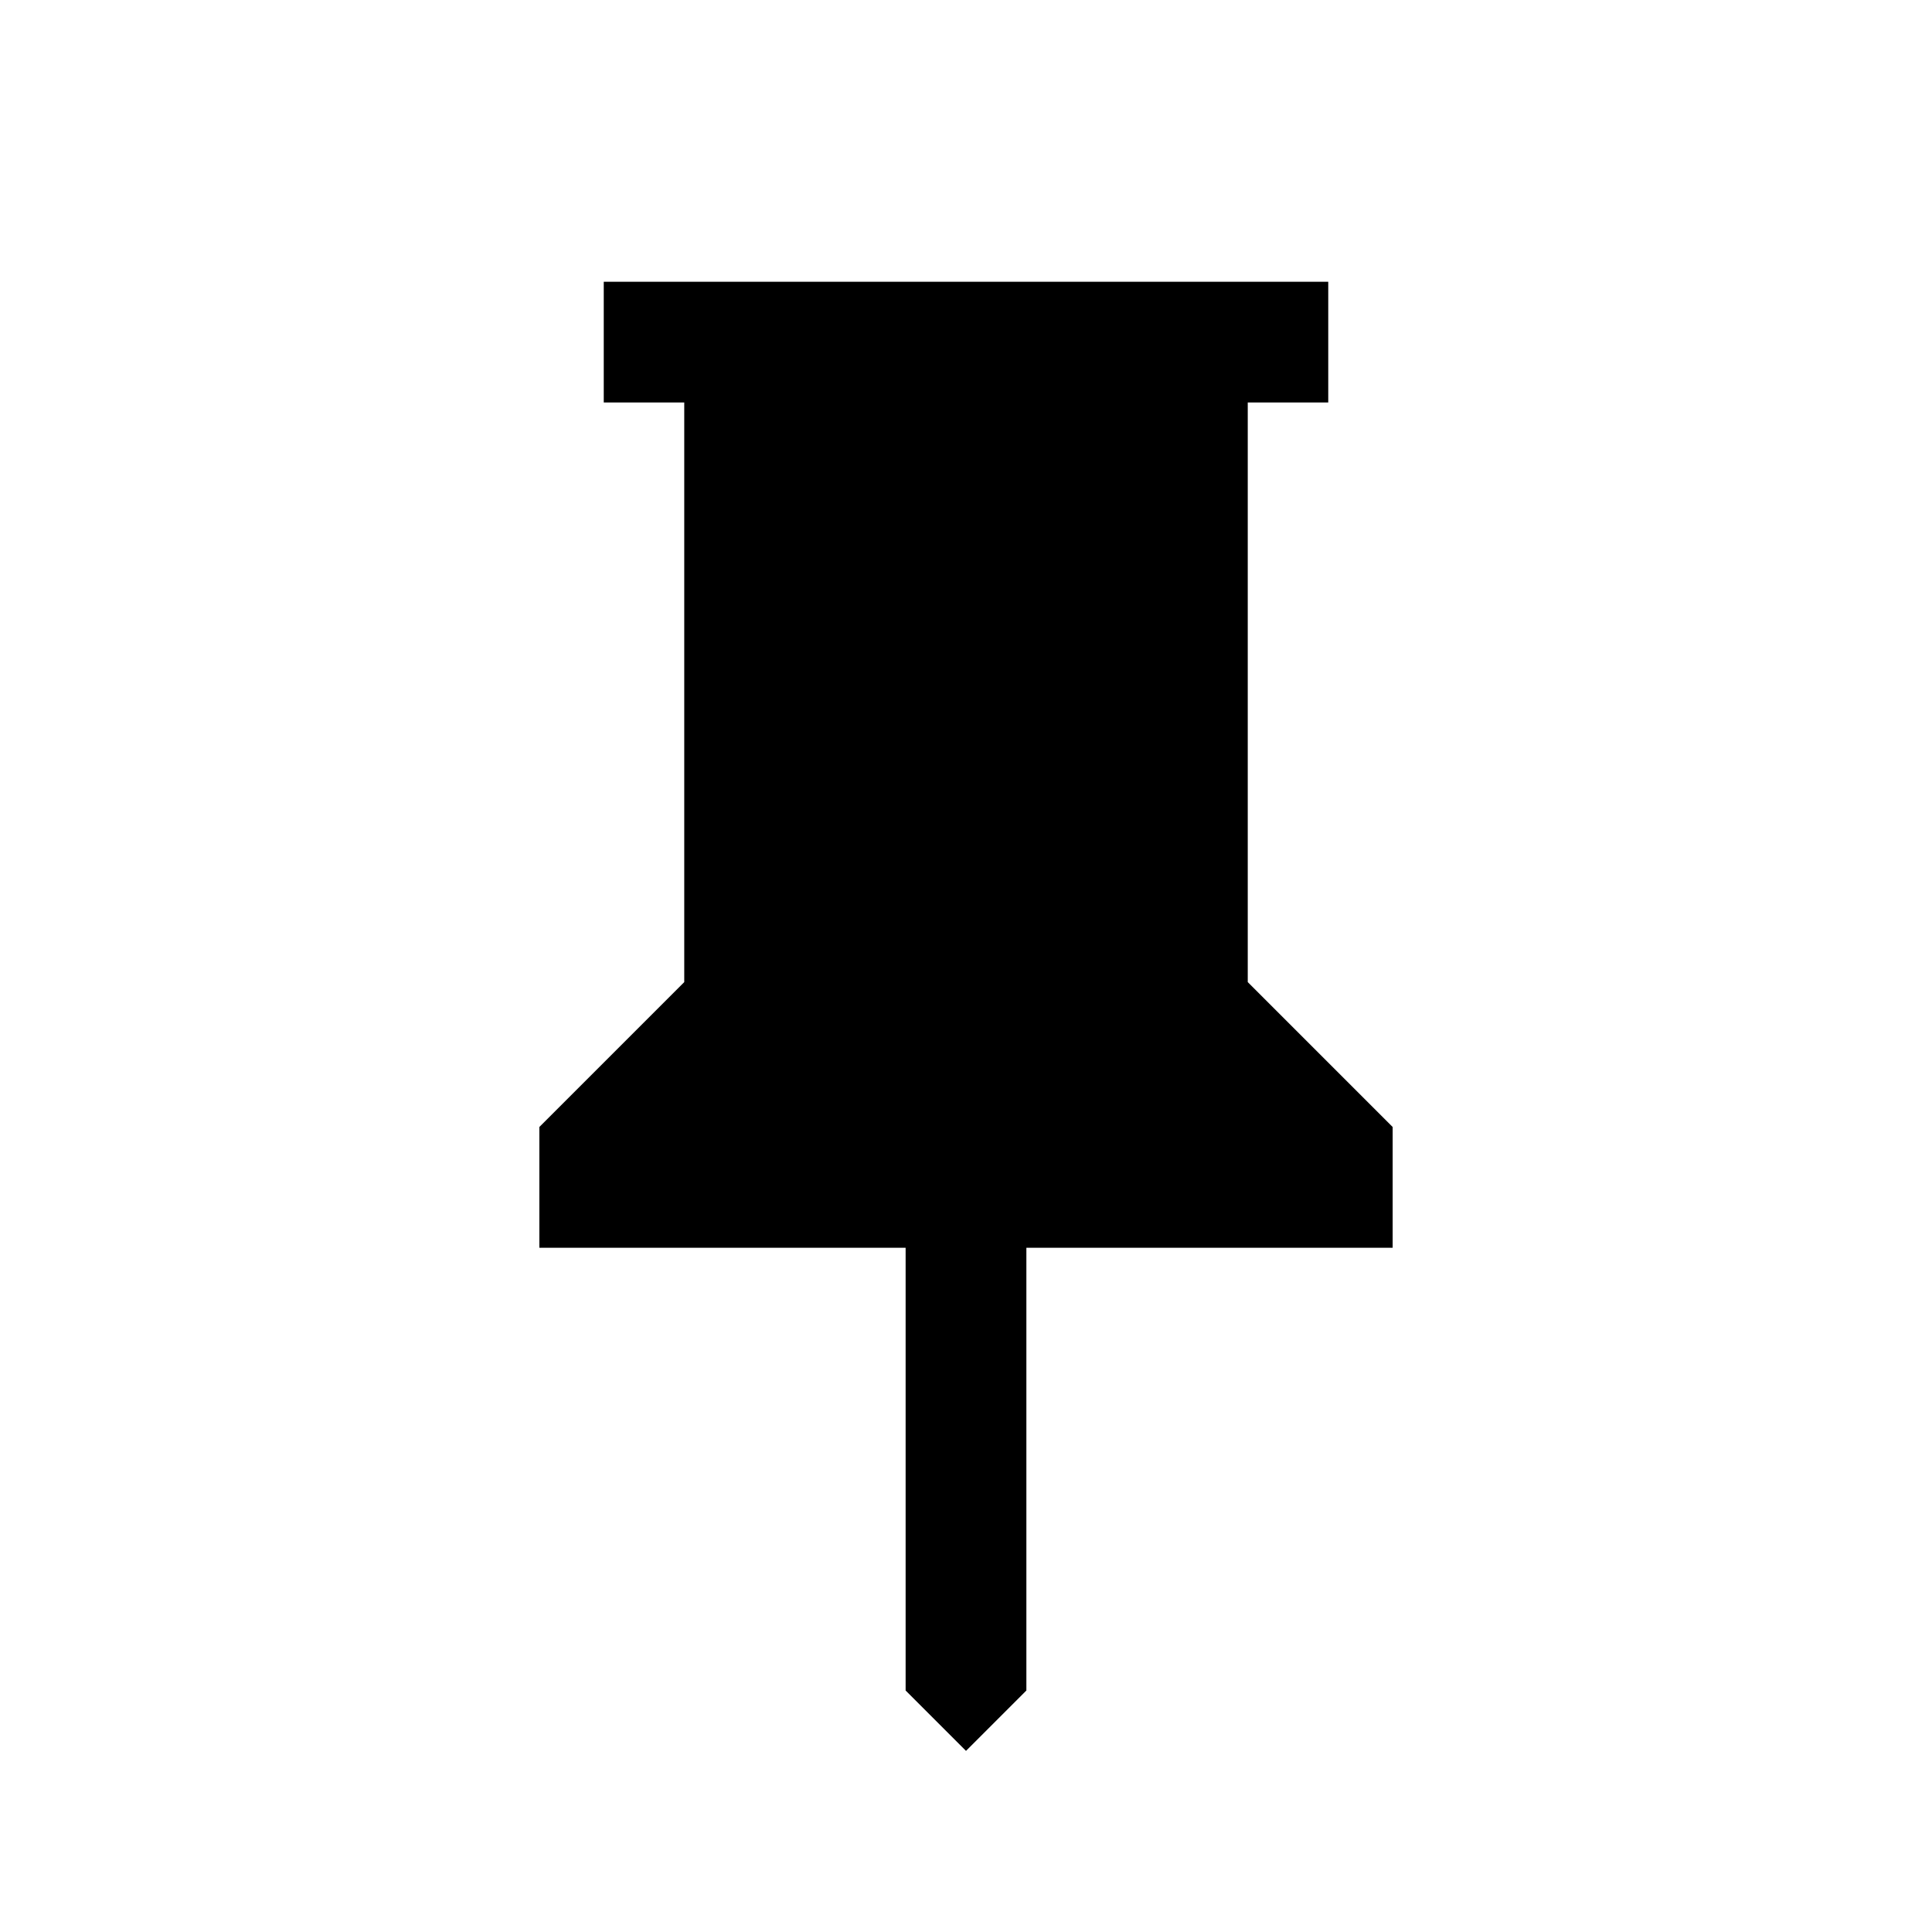
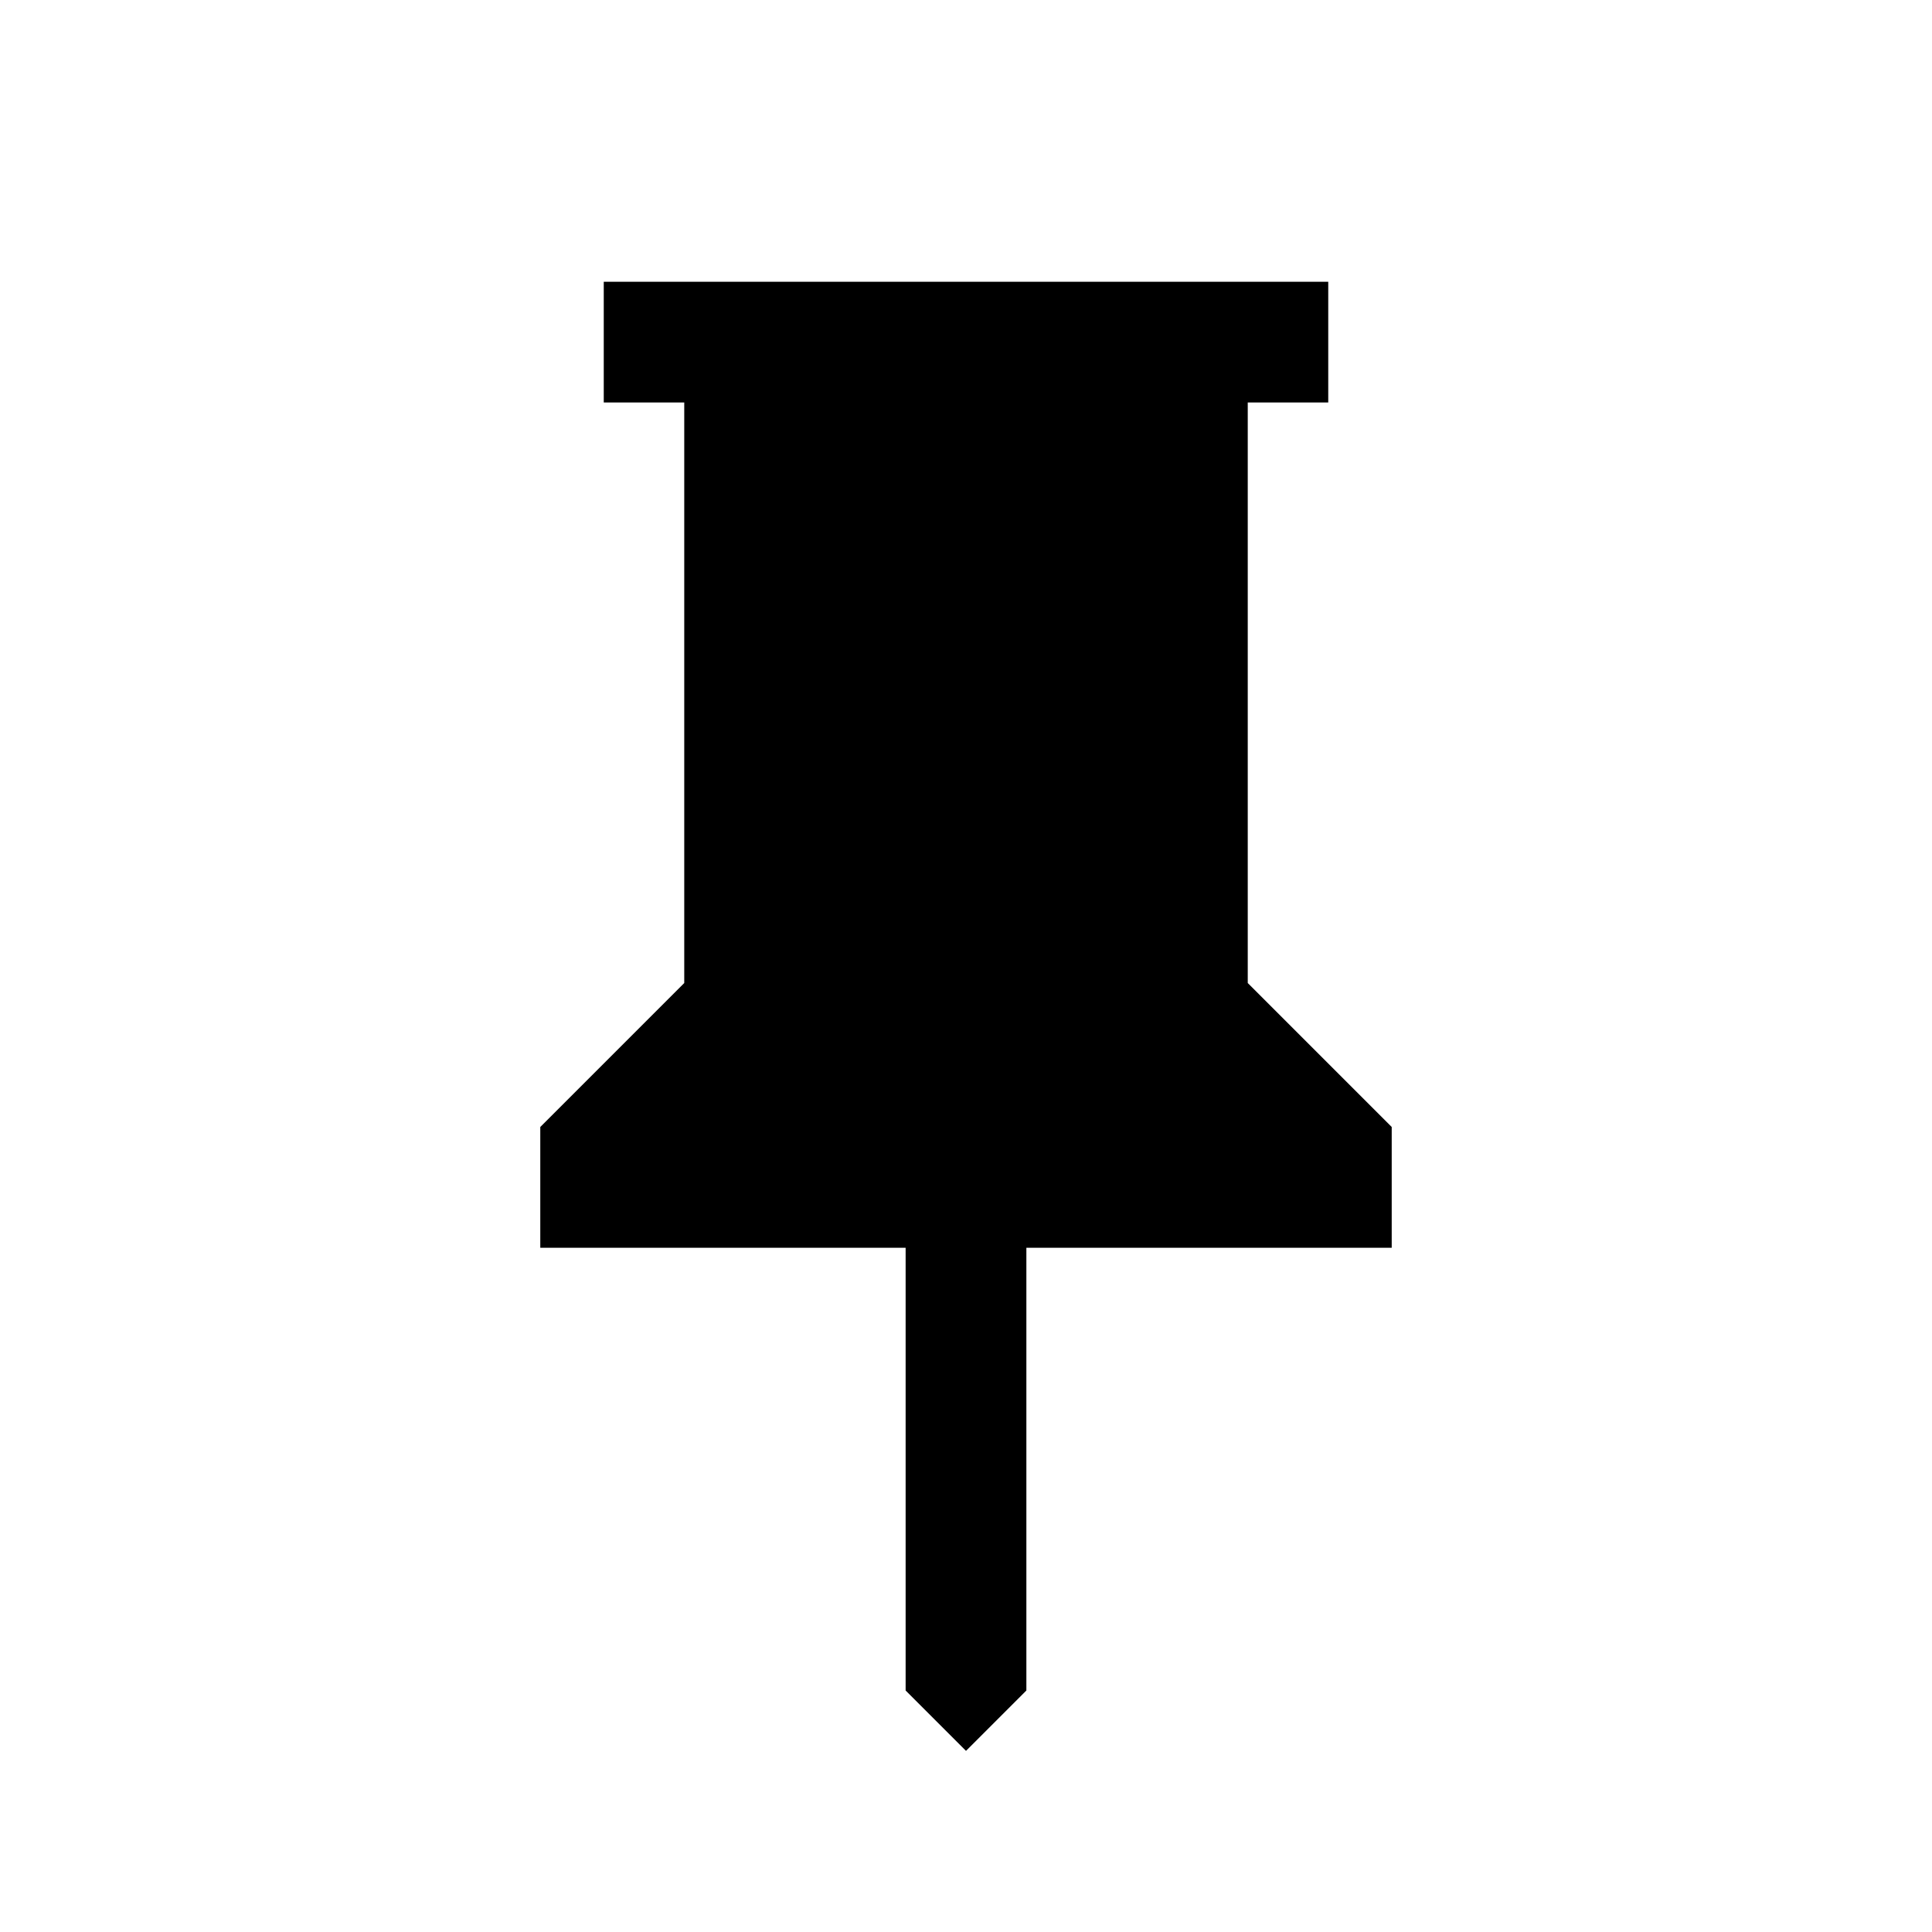
- <svg xmlns="http://www.w3.org/2000/svg" viewBox="0 0 24 24">
-   <path d="m15.5 12.2 1.8 1.8v1.5h-4.55V21l-.75.75-.75-.75v-5.5H6.7V14l1.8-1.8V5h-1V3.5h9V5h-1Z" />
+ <svg xmlns="http://www.w3.org/2000/svg" viewBox="0 96 960 960">
+   <path d="M619.999 584.462 691.536 656v59.999H509.999v219.998L480 965.996l-29.999-29.999V715.999H268.464V656l71.537-71.538V296h-40v-59.999h359.998V296h-40v288.462Z" />
</svg>
